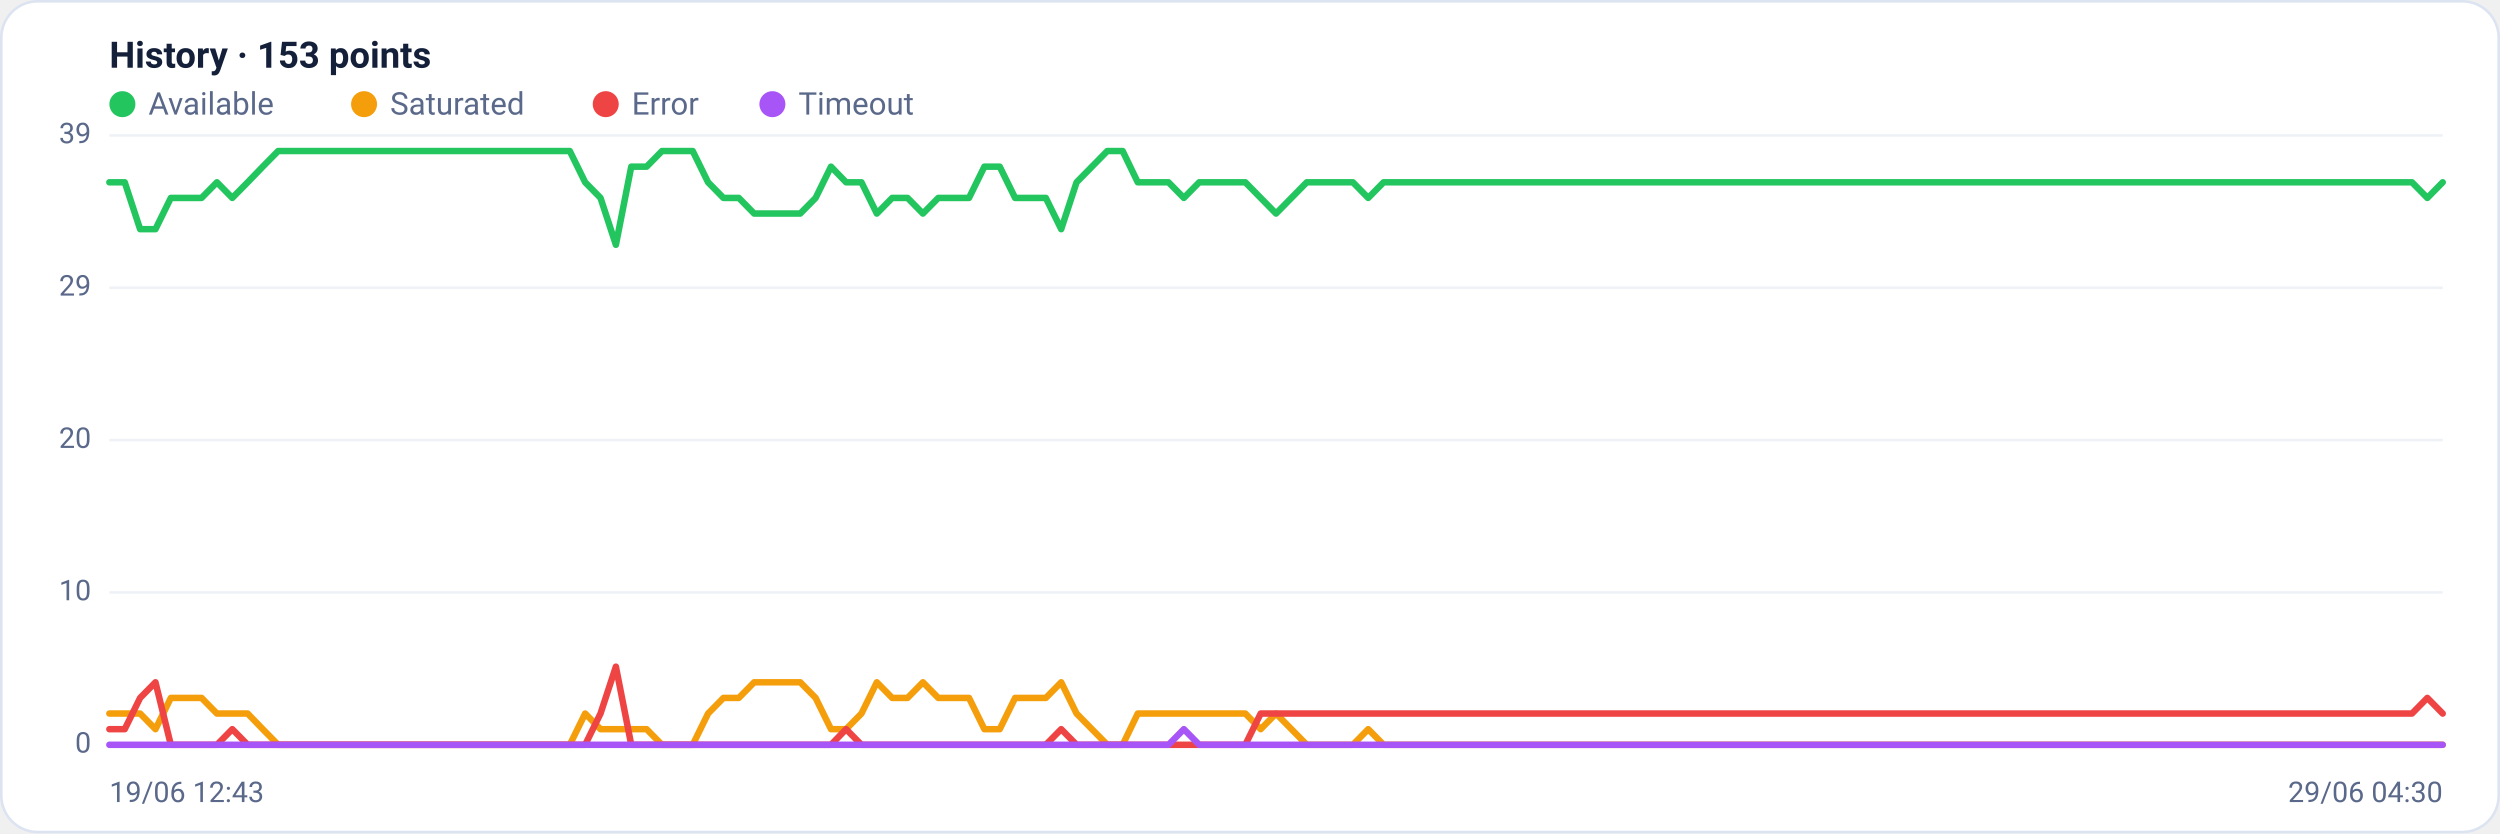
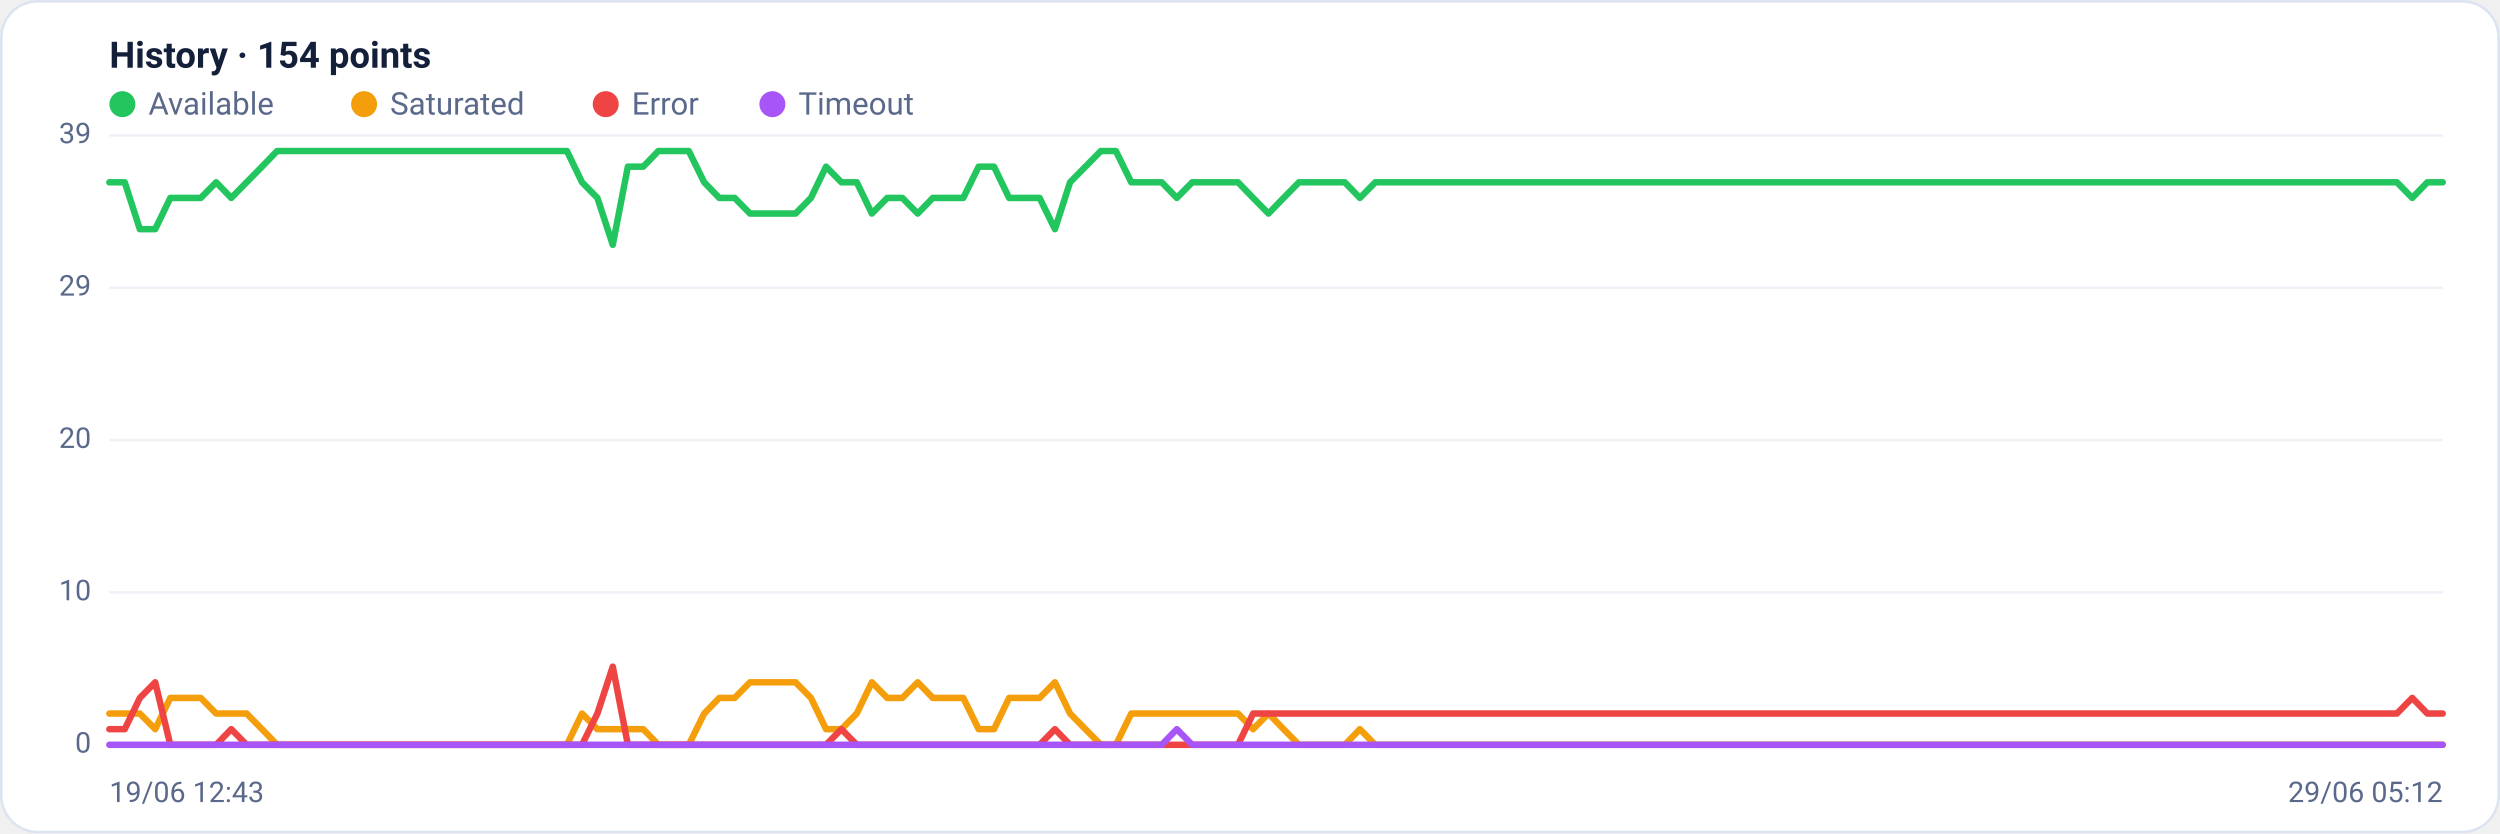
<svg xmlns="http://www.w3.org/2000/svg" viewBox="0 0 960 320" width="960" height="320" font-family="Segoe UI, system-ui, -apple-system, Roboto, Helvetica, Arial, sans-serif" role="img" aria-label="Availability history per region">
  <rect x="0.5" y="0.5" width="959" height="319" rx="14" fill="#ffffff" stroke="#dce3f1" />
-   <text x="42" y="26" font-size="14" font-weight="600" fill="#14203a">History · 153 points</text>
+   <text x="42" y="26" font-size="14" font-weight="600" fill="#14203a">History · 154 points</text>
  <circle cx="47" cy="40" r="5" fill="#22c55e" />
  <text x="57" y="44" font-size="12" fill="#5a688a">Available</text>
  <circle cx="139.8" cy="40" r="5" fill="#f59e0b" />
  <text x="149.8" y="44" font-size="12" fill="#5a688a">Saturated</text>
  <circle cx="232.6" cy="40" r="5" fill="#ef4444" />
  <text x="242.6" y="44" font-size="12" fill="#5a688a">Error</text>
  <circle cx="296.6" cy="40" r="5" fill="#a855f7" />
  <text x="306.6" y="44" font-size="12" fill="#5a688a">Timeout</text>
  <line x1="42" y1="286.0" x2="938" y2="286.0" stroke="#eef2f7" stroke-width="1" />
  <text x="35" y="289.0" text-anchor="end" font-size="11" fill="#5a688a">0</text>
  <line x1="42" y1="227.5" x2="938" y2="227.5" stroke="#eef2f7" stroke-width="1" />
  <text x="35" y="230.5" text-anchor="end" font-size="11" fill="#5a688a">10</text>
  <line x1="42" y1="169.0" x2="938" y2="169.0" stroke="#eef2f7" stroke-width="1" />
  <text x="35" y="172.0" text-anchor="end" font-size="11" fill="#5a688a">20</text>
  <line x1="42" y1="110.5" x2="938" y2="110.5" stroke="#eef2f7" stroke-width="1" />
  <text x="35" y="113.5" text-anchor="end" font-size="11" fill="#5a688a">29</text>
  <line x1="42" y1="52.0" x2="938" y2="52.0" stroke="#eef2f7" stroke-width="1" />
  <text x="35" y="55.0" text-anchor="end" font-size="11" fill="#5a688a">39</text>
-   <polyline fill="none" stroke="#22c55e" stroke-width="2.5" stroke-linejoin="round" stroke-linecap="round" points="42.0,70.0 47.9,70.0 53.8,88.0 59.7,88.0 65.6,76.0 71.5,76.0 77.4,76.0 83.3,70.0 89.2,76.0 95.1,70.0 100.9,64.0 106.8,58.0 112.7,58.0 118.6,58.0 124.5,58.0 130.4,58.0 136.3,58.0 142.2,58.0 148.1,58.0 154.0,58.0 159.9,58.0 165.8,58.0 171.7,58.0 177.6,58.0 183.5,58.0 189.4,58.0 195.3,58.0 201.2,58.0 207.1,58.0 212.9,58.0 218.8,58.0 224.7,70.0 230.6,76.0 236.5,94.0 242.4,64.0 248.3,64.0 254.2,58.0 260.1,58.0 266.0,58.0 271.9,70.0 277.8,76.0 283.7,76.0 289.6,82.0 295.5,82.0 301.4,82.0 307.3,82.0 313.2,76.0 319.1,64.0 324.9,70.0 330.8,70.0 336.7,82.0 342.6,76.0 348.5,76.0 354.4,82.0 360.3,76.0 366.2,76.0 372.1,76.0 378.0,64.0 383.9,64.0 389.8,76.0 395.7,76.0 401.6,76.0 407.5,88.0 413.4,70.0 419.3,64.0 425.2,58.0 431.1,58.0 436.9,70.0 442.8,70.0 448.7,70.0 454.6,76.0 460.5,70.0 466.4,70.0 472.3,70.0 478.2,70.0 484.1,76.0 490.0,82.0 495.9,76.0 501.8,70.0 507.7,70.0 513.6,70.0 519.5,70.0 525.4,76.0 531.3,70.0 537.2,70.0 543.1,70.0 548.9,70.0 554.8,70.0 560.7,70.0 566.6,70.0 572.5,70.0 578.4,70.0 584.3,70.0 590.2,70.0 596.1,70.0 602.0,70.0 607.9,70.0 613.8,70.0 619.7,70.0 625.6,70.0 631.5,70.0 637.4,70.0 643.3,70.0 649.2,70.0 655.1,70.0 660.9,70.0 666.8,70.0 672.7,70.0 678.6,70.0 684.5,70.0 690.4,70.0 696.3,70.0 702.2,70.0 708.1,70.0 714.0,70.0 719.9,70.0 725.8,70.0 731.7,70.0 737.6,70.0 743.5,70.0 749.4,70.0 755.3,70.0 761.2,70.0 767.1,70.0 772.9,70.0 778.8,70.0 784.7,70.0 790.6,70.0 796.5,70.0 802.4,70.0 808.3,70.0 814.2,70.0 820.1,70.0 826.0,70.0 831.9,70.0 837.8,70.0 843.7,70.0 849.6,70.0 855.5,70.0 861.4,70.0 867.3,70.0 873.2,70.0 879.1,70.0 884.9,70.0 890.8,70.0 896.7,70.0 902.6,70.0 908.5,70.0 914.4,70.0 920.3,70.0 926.2,70.0 932.1,76.0 938.0,70.0" />
-   <polyline fill="none" stroke="#f59e0b" stroke-width="2.5" stroke-linejoin="round" stroke-linecap="round" points="42.0,274.0 47.9,274.0 53.8,274.0 59.7,280.0 65.6,268.0 71.5,268.0 77.4,268.0 83.3,274.0 89.2,274.0 95.1,274.0 100.9,280.0 106.8,286.0 112.7,286.0 118.6,286.0 124.5,286.0 130.4,286.0 136.3,286.0 142.2,286.0 148.1,286.0 154.0,286.0 159.9,286.0 165.8,286.0 171.7,286.0 177.6,286.0 183.5,286.0 189.4,286.0 195.3,286.0 201.2,286.0 207.1,286.0 212.9,286.0 218.8,286.0 224.7,274.0 230.6,280.0 236.5,280.0 242.4,280.0 248.3,280.0 254.2,286.0 260.1,286.0 266.0,286.0 271.9,274.0 277.8,268.0 283.7,268.0 289.6,262.0 295.5,262.0 301.4,262.0 307.3,262.0 313.2,268.0 319.1,280.0 324.9,280.0 330.8,274.0 336.7,262.0 342.6,268.0 348.5,268.0 354.4,262.0 360.3,268.0 366.2,268.0 372.1,268.0 378.0,280.0 383.9,280.0 389.8,268.0 395.7,268.0 401.6,268.0 407.5,262.0 413.4,274.0 419.3,280.0 425.2,286.0 431.1,286.0 436.9,274.0 442.8,274.0 448.7,274.0 454.6,274.0 460.5,274.0 466.4,274.0 472.3,274.0 478.2,274.0 484.1,280.0 490.0,274.0 495.9,280.0 501.8,286.0 507.7,286.0 513.6,286.0 519.5,286.0 525.4,280.0 531.3,286.0 537.2,286.0 543.1,286.0 548.9,286.0 554.8,286.0 560.7,286.0 566.6,286.0 572.5,286.0 578.4,286.0 584.3,286.0 590.2,286.0 596.1,286.0 602.0,286.0 607.9,286.0 613.8,286.0 619.7,286.0 625.6,286.0 631.5,286.0 637.4,286.0 643.3,286.0 649.2,286.0 655.1,286.0 660.9,286.0 666.8,286.0 672.7,286.0 678.6,286.0 684.5,286.0 690.4,286.0 696.3,286.0 702.2,286.0 708.1,286.0 714.0,286.0 719.9,286.0 725.8,286.0 731.7,286.0 737.6,286.0 743.5,286.0 749.4,286.0 755.3,286.0 761.2,286.0 767.1,286.0 772.9,286.0 778.8,286.0 784.7,286.0 790.6,286.0 796.5,286.0 802.4,286.0 808.3,286.0 814.2,286.0 820.1,286.0 826.0,286.0 831.9,286.0 837.8,286.0 843.7,286.0 849.6,286.0 855.5,286.0 861.4,286.0 867.3,286.0 873.2,286.0 879.1,286.0 884.9,286.0 890.8,286.0 896.7,286.0 902.6,286.0 908.5,286.0 914.4,286.0 920.3,286.0 926.2,286.0 932.1,286.0 938.0,286.0" />
-   <polyline fill="none" stroke="#ef4444" stroke-width="2.5" stroke-linejoin="round" stroke-linecap="round" points="42.0,280.0 47.9,280.0 53.8,268.0 59.7,262.0 65.6,286.0 71.5,286.0 77.4,286.0 83.3,286.0 89.2,280.0 95.1,286.0 100.9,286.0 106.8,286.0 112.7,286.0 118.6,286.0 124.5,286.0 130.4,286.0 136.3,286.0 142.2,286.0 148.1,286.0 154.0,286.0 159.9,286.0 165.8,286.0 171.7,286.0 177.6,286.0 183.5,286.0 189.4,286.0 195.3,286.0 201.2,286.0 207.1,286.0 212.9,286.0 218.8,286.0 224.7,286.0 230.6,274.0 236.5,256.0 242.4,286.0 248.3,286.0 254.2,286.0 260.1,286.0 266.0,286.0 271.9,286.0 277.8,286.0 283.7,286.0 289.6,286.0 295.5,286.0 301.4,286.0 307.3,286.0 313.2,286.0 319.1,286.0 324.9,280.0 330.8,286.0 336.7,286.0 342.6,286.0 348.5,286.0 354.4,286.0 360.3,286.0 366.2,286.0 372.1,286.0 378.0,286.0 383.9,286.0 389.8,286.0 395.7,286.0 401.6,286.0 407.5,280.0 413.4,286.0 419.3,286.0 425.2,286.0 431.1,286.0 436.9,286.0 442.8,286.0 448.7,286.0 454.6,286.0 460.5,286.0 466.4,286.0 472.3,286.0 478.2,286.0 484.1,274.0 490.0,274.0 495.9,274.0 501.8,274.0 507.7,274.0 513.6,274.0 519.5,274.0 525.4,274.0 531.3,274.0 537.2,274.0 543.1,274.0 548.9,274.0 554.8,274.0 560.7,274.0 566.6,274.0 572.5,274.0 578.4,274.0 584.3,274.0 590.2,274.0 596.1,274.0 602.0,274.0 607.9,274.0 613.8,274.0 619.7,274.0 625.6,274.0 631.5,274.0 637.4,274.0 643.3,274.0 649.2,274.0 655.1,274.0 660.9,274.0 666.8,274.0 672.7,274.0 678.6,274.0 684.5,274.0 690.4,274.0 696.3,274.0 702.2,274.0 708.1,274.0 714.0,274.0 719.9,274.0 725.8,274.0 731.7,274.0 737.6,274.0 743.5,274.0 749.4,274.0 755.3,274.0 761.2,274.0 767.1,274.0 772.9,274.0 778.8,274.0 784.7,274.0 790.6,274.0 796.5,274.0 802.4,274.0 808.3,274.0 814.2,274.0 820.1,274.0 826.0,274.0 831.9,274.0 837.8,274.0 843.7,274.0 849.6,274.0 855.5,274.0 861.4,274.0 867.3,274.0 873.2,274.0 879.1,274.0 884.9,274.0 890.8,274.0 896.7,274.0 902.6,274.0 908.5,274.0 914.4,274.0 920.3,274.0 926.2,274.0 932.1,268.0 938.0,274.0" />
-   <polyline fill="none" stroke="#a855f7" stroke-width="2.5" stroke-linejoin="round" stroke-linecap="round" points="42.0,286.0 47.9,286.0 53.8,286.0 59.7,286.0 65.6,286.0 71.5,286.0 77.4,286.0 83.3,286.0 89.2,286.0 95.1,286.0 100.9,286.0 106.8,286.0 112.7,286.0 118.6,286.0 124.5,286.0 130.4,286.0 136.3,286.0 142.2,286.0 148.1,286.0 154.0,286.0 159.9,286.0 165.8,286.0 171.7,286.0 177.6,286.0 183.5,286.0 189.4,286.0 195.3,286.0 201.2,286.0 207.1,286.0 212.9,286.0 218.8,286.0 224.7,286.0 230.6,286.0 236.5,286.0 242.4,286.0 248.3,286.0 254.2,286.0 260.1,286.0 266.0,286.0 271.9,286.0 277.8,286.0 283.7,286.0 289.6,286.0 295.5,286.0 301.4,286.0 307.3,286.0 313.2,286.0 319.1,286.0 324.9,286.0 330.8,286.0 336.7,286.0 342.6,286.0 348.5,286.0 354.4,286.0 360.3,286.0 366.2,286.0 372.1,286.0 378.0,286.0 383.9,286.0 389.8,286.0 395.7,286.0 401.6,286.0 407.5,286.0 413.4,286.0 419.3,286.0 425.2,286.0 431.1,286.0 436.9,286.0 442.8,286.0 448.7,286.0 454.6,280.0 460.5,286.0 466.4,286.0 472.3,286.0 478.2,286.0 484.1,286.0 490.0,286.0 495.9,286.0 501.8,286.0 507.7,286.0 513.6,286.0 519.5,286.0 525.4,286.0 531.3,286.0 537.2,286.0 543.1,286.0 548.9,286.0 554.8,286.0 560.7,286.0 566.6,286.0 572.5,286.0 578.4,286.0 584.3,286.0 590.2,286.0 596.1,286.0 602.0,286.0 607.9,286.0 613.8,286.0 619.7,286.0 625.6,286.0 631.5,286.0 637.4,286.0 643.3,286.0 649.2,286.0 655.1,286.0 660.9,286.0 666.8,286.0 672.7,286.0 678.6,286.0 684.5,286.0 690.4,286.0 696.3,286.0 702.2,286.0 708.1,286.0 714.0,286.0 719.9,286.0 725.8,286.0 731.7,286.0 737.6,286.0 743.5,286.0 749.4,286.0 755.3,286.0 761.2,286.0 767.1,286.0 772.9,286.0 778.8,286.0 784.7,286.0 790.6,286.0 796.5,286.0 802.4,286.0 808.3,286.0 814.2,286.0 820.1,286.0 826.0,286.0 831.9,286.0 837.8,286.0 843.7,286.0 849.6,286.0 855.5,286.0 861.4,286.0 867.3,286.0 873.2,286.0 879.1,286.0 884.9,286.0 890.8,286.0 896.7,286.0 902.6,286.0 908.5,286.0 914.4,286.0 920.3,286.0 926.2,286.0 932.1,286.0 938.0,286.0" />
+   <polyline fill="none" stroke="#22c55e" stroke-width="2.5" stroke-linejoin="round" stroke-linecap="round" points="42.0,70.0 47.9,70.0 53.7,88.0 59.6,88.0 65.4,76.0 71.3,76.0 77.1,76.0 83.0,70.0 88.8,76.0 94.7,70.0 100.6,64.0 106.4,58.0 112.3,58.0 118.1,58.0 124.0,58.0 129.8,58.0 135.7,58.0 141.6,58.0 147.4,58.0 153.3,58.0 159.1,58.0 165.0,58.0 170.8,58.0 176.7,58.0 182.5,58.0 188.4,58.0 194.3,58.0 200.1,58.0 206.0,58.0 211.8,58.0 217.7,58.0 223.5,70.0 229.4,76.0 235.3,94.0 241.1,64.0 247.0,64.0 252.8,58.0 258.7,58.0 264.5,58.0 270.4,70.0 276.2,76.0 282.1,76.0 288.0,82.0 293.8,82.0 299.7,82.0 305.5,82.0 311.4,76.0 317.2,64.0 323.1,70.0 329.0,70.0 334.8,82.0 340.7,76.0 346.5,76.0 352.4,82.0 358.2,76.0 364.1,76.0 369.9,76.0 375.8,64.0 381.7,64.0 387.5,76.0 393.4,76.0 399.2,76.0 405.1,88.0 410.9,70.0 416.8,64.0 422.7,58.0 428.5,58.0 434.4,70.0 440.2,70.0 446.1,70.0 451.9,76.0 457.8,70.0 463.6,70.0 469.5,70.0 475.4,70.0 481.2,76.0 487.1,82.0 492.9,76.0 498.8,70.0 504.6,70.0 510.5,70.0 516.4,70.0 522.2,76.0 528.1,70.0 533.9,70.0 539.8,70.0 545.6,70.0 551.5,70.0 557.3,70.0 563.2,70.0 569.1,70.0 574.9,70.0 580.8,70.0 586.6,70.0 592.5,70.0 598.3,70.0 604.2,70.0 610.1,70.0 615.9,70.0 621.8,70.0 627.6,70.0 633.5,70.0 639.3,70.0 645.2,70.0 651.0,70.0 656.9,70.0 662.8,70.0 668.6,70.0 674.5,70.0 680.3,70.0 686.2,70.0 692.0,70.0 697.9,70.0 703.8,70.0 709.6,70.0 715.5,70.0 721.3,70.0 727.2,70.0 733.0,70.0 738.9,70.0 744.7,70.0 750.6,70.0 756.5,70.0 762.3,70.0 768.2,70.0 774.0,70.0 779.9,70.0 785.7,70.0 791.6,70.0 797.5,70.0 803.3,70.0 809.2,70.0 815.0,70.0 820.9,70.0 826.7,70.0 832.6,70.0 838.4,70.0 844.3,70.0 850.2,70.0 856.0,70.0 861.9,70.0 867.7,70.0 873.6,70.0 879.4,70.0 885.3,70.0 891.2,70.0 897.0,70.0 902.9,70.0 908.7,70.0 914.6,70.0 920.4,70.0 926.3,76.0 932.1,70.0 938.0,70.0" />
+   <polyline fill="none" stroke="#f59e0b" stroke-width="2.5" stroke-linejoin="round" stroke-linecap="round" points="42.0,274.0 47.9,274.0 53.7,274.0 59.6,280.0 65.4,268.0 71.3,268.0 77.1,268.0 83.0,274.0 88.8,274.0 94.7,274.0 100.6,280.0 106.4,286.0 112.3,286.0 118.1,286.0 124.0,286.0 129.8,286.0 135.7,286.0 141.6,286.0 147.4,286.0 153.3,286.0 159.1,286.0 165.0,286.0 170.8,286.0 176.7,286.0 182.5,286.0 188.4,286.0 194.3,286.0 200.1,286.0 206.0,286.0 211.8,286.0 217.7,286.0 223.5,274.0 229.4,280.0 235.3,280.0 241.1,280.0 247.0,280.0 252.8,286.0 258.7,286.0 264.5,286.0 270.4,274.0 276.2,268.0 282.1,268.0 288.0,262.0 293.8,262.0 299.7,262.0 305.5,262.0 311.4,268.0 317.2,280.0 323.1,280.0 329.0,274.0 334.8,262.0 340.7,268.0 346.5,268.0 352.4,262.0 358.2,268.0 364.1,268.0 369.9,268.0 375.8,280.0 381.7,280.0 387.5,268.0 393.4,268.0 399.2,268.0 405.1,262.0 410.9,274.0 416.8,280.0 422.7,286.0 428.5,286.0 434.4,274.0 440.2,274.0 446.1,274.0 451.9,274.0 457.8,274.0 463.6,274.0 469.5,274.0 475.4,274.0 481.2,280.0 487.1,274.0 492.9,280.0 498.8,286.0 504.6,286.0 510.5,286.0 516.4,286.0 522.2,280.0 528.1,286.0 533.9,286.0 539.8,286.0 545.6,286.0 551.5,286.0 557.3,286.0 563.2,286.0 569.1,286.0 574.9,286.0 580.8,286.0 586.6,286.0 592.5,286.0 598.3,286.0 604.2,286.0 610.1,286.0 615.9,286.0 621.8,286.0 627.6,286.0 633.5,286.0 639.3,286.0 645.2,286.0 651.0,286.0 656.9,286.0 662.8,286.0 668.6,286.0 674.5,286.0 680.3,286.0 686.2,286.0 692.0,286.0 697.9,286.0 703.8,286.0 709.6,286.0 715.5,286.0 721.3,286.0 727.2,286.0 733.0,286.0 738.9,286.0 744.7,286.0 750.6,286.0 756.5,286.0 762.3,286.0 768.2,286.0 774.0,286.0 779.9,286.0 785.7,286.0 791.6,286.0 797.5,286.0 803.3,286.0 809.2,286.0 815.0,286.0 820.9,286.0 826.7,286.0 832.6,286.0 838.4,286.0 844.3,286.0 850.2,286.0 856.0,286.0 861.9,286.0 867.7,286.0 873.6,286.0 879.4,286.0 885.3,286.0 891.2,286.0 897.0,286.0 902.9,286.0 908.7,286.0 914.6,286.0 920.4,286.0 926.3,286.0 932.1,286.0 938.0,286.0" />
+   <polyline fill="none" stroke="#ef4444" stroke-width="2.5" stroke-linejoin="round" stroke-linecap="round" points="42.0,280.0 47.9,280.0 53.7,268.0 59.6,262.0 65.4,286.0 71.3,286.0 77.1,286.0 83.0,286.0 88.8,280.0 94.7,286.0 100.6,286.0 106.4,286.0 112.3,286.0 118.1,286.0 124.0,286.0 129.8,286.0 135.7,286.0 141.6,286.0 147.4,286.0 153.3,286.0 159.1,286.0 165.0,286.0 170.8,286.0 176.7,286.0 182.5,286.0 188.4,286.0 194.3,286.0 200.1,286.0 206.0,286.0 211.8,286.0 217.7,286.0 223.5,286.0 229.4,274.0 235.3,256.0 241.1,286.0 247.0,286.0 252.8,286.0 258.7,286.0 264.5,286.0 270.4,286.0 276.2,286.0 282.1,286.0 288.0,286.0 293.8,286.0 299.7,286.0 305.5,286.0 311.4,286.0 317.2,286.0 323.1,280.0 329.0,286.0 334.8,286.0 340.7,286.0 346.5,286.0 352.4,286.0 358.2,286.0 364.1,286.0 369.9,286.0 375.8,286.0 381.7,286.0 387.5,286.0 393.4,286.0 399.2,286.0 405.1,280.0 410.9,286.0 416.8,286.0 422.7,286.0 428.5,286.0 434.4,286.0 440.2,286.0 446.1,286.0 451.9,286.0 457.8,286.0 463.6,286.0 469.5,286.0 475.4,286.0 481.2,274.0 487.1,274.0 492.9,274.0 498.8,274.0 504.6,274.0 510.5,274.0 516.4,274.0 522.2,274.0 528.1,274.0 533.9,274.0 539.8,274.0 545.6,274.0 551.5,274.0 557.3,274.0 563.2,274.0 569.1,274.0 574.9,274.0 580.8,274.0 586.6,274.0 592.5,274.0 598.3,274.0 604.2,274.0 610.1,274.0 615.9,274.0 621.8,274.0 627.6,274.0 633.5,274.0 639.3,274.0 645.2,274.0 651.0,274.0 656.9,274.0 662.8,274.0 668.6,274.0 674.5,274.0 680.3,274.0 686.2,274.0 692.0,274.0 697.9,274.0 703.8,274.0 709.6,274.0 715.5,274.0 721.3,274.0 727.2,274.0 733.0,274.0 738.9,274.0 744.7,274.0 750.6,274.0 756.5,274.0 762.3,274.0 768.2,274.0 774.0,274.0 779.9,274.0 785.7,274.0 791.6,274.0 797.5,274.0 803.3,274.0 809.2,274.0 815.0,274.0 820.9,274.0 826.7,274.0 832.6,274.0 838.4,274.0 844.3,274.0 850.2,274.0 856.0,274.0 861.9,274.0 867.7,274.0 873.6,274.0 879.4,274.0 885.3,274.0 891.2,274.0 897.0,274.0 902.9,274.0 908.7,274.0 914.6,274.0 920.4,274.0 926.3,268.0 932.1,274.0 938.0,274.0" />
+   <polyline fill="none" stroke="#a855f7" stroke-width="2.5" stroke-linejoin="round" stroke-linecap="round" points="42.0,286.0 47.9,286.0 53.7,286.0 59.6,286.0 65.4,286.0 71.3,286.0 77.1,286.0 83.0,286.0 88.8,286.0 94.7,286.0 100.6,286.0 106.4,286.0 112.3,286.0 118.1,286.0 124.0,286.0 129.8,286.0 135.7,286.0 141.6,286.0 147.4,286.0 153.3,286.0 159.1,286.0 165.0,286.0 170.8,286.0 176.7,286.0 182.5,286.0 188.4,286.0 194.3,286.0 200.1,286.0 206.0,286.0 211.8,286.0 217.7,286.0 223.5,286.0 229.4,286.0 235.3,286.0 241.1,286.0 247.0,286.0 252.8,286.0 258.7,286.0 264.5,286.0 270.4,286.0 276.2,286.0 282.1,286.0 288.0,286.0 293.8,286.0 299.7,286.0 305.5,286.0 311.4,286.0 317.2,286.0 323.1,286.0 329.0,286.0 334.8,286.0 340.7,286.0 346.5,286.0 352.4,286.0 358.2,286.0 364.1,286.0 369.9,286.0 375.8,286.0 381.7,286.0 387.5,286.0 393.4,286.0 399.2,286.0 405.1,286.0 410.9,286.0 416.8,286.0 422.7,286.0 428.5,286.0 434.4,286.0 440.2,286.0 446.1,286.0 451.9,280.0 457.8,286.0 463.6,286.0 469.5,286.0 475.4,286.0 481.2,286.0 487.1,286.0 492.9,286.0 498.8,286.0 504.6,286.0 510.5,286.0 516.4,286.0 522.2,286.0 528.1,286.0 533.9,286.0 539.8,286.0 545.6,286.0 551.5,286.0 557.3,286.0 563.2,286.0 569.1,286.0 574.9,286.0 580.8,286.0 586.6,286.0 592.5,286.0 598.3,286.0 604.2,286.0 610.1,286.0 615.9,286.0 621.8,286.0 627.6,286.0 633.5,286.0 639.3,286.0 645.2,286.0 651.0,286.0 656.9,286.0 662.8,286.0 668.6,286.0 674.5,286.0 680.3,286.0 686.2,286.0 692.0,286.0 697.9,286.0 703.8,286.0 709.6,286.0 715.5,286.0 721.3,286.0 727.2,286.0 733.0,286.0 738.9,286.0 744.7,286.0 750.6,286.0 756.5,286.0 762.3,286.0 768.2,286.0 774.0,286.0 779.9,286.0 785.7,286.0 791.6,286.0 797.5,286.0 803.3,286.0 809.2,286.0 815.0,286.0 820.9,286.0 826.7,286.0 832.6,286.0 838.4,286.0 844.3,286.0 850.2,286.0 856.0,286.0 861.9,286.0 867.7,286.0 873.6,286.0 879.4,286.0 885.3,286.0 891.2,286.0 897.0,286.0 902.9,286.0 908.7,286.0 914.6,286.0 920.4,286.0 926.3,286.0 932.1,286.0 938.0,286.0" />
  <text x="42" y="308" font-size="11" fill="#5a688a">19/06 12:43</text>
-   <text x="938" y="308" text-anchor="end" font-size="11" fill="#5a688a">29/06 04:30</text>
+   <text x="938" y="308" text-anchor="end" font-size="11" fill="#5a688a">29/06 05:12</text>
</svg>
